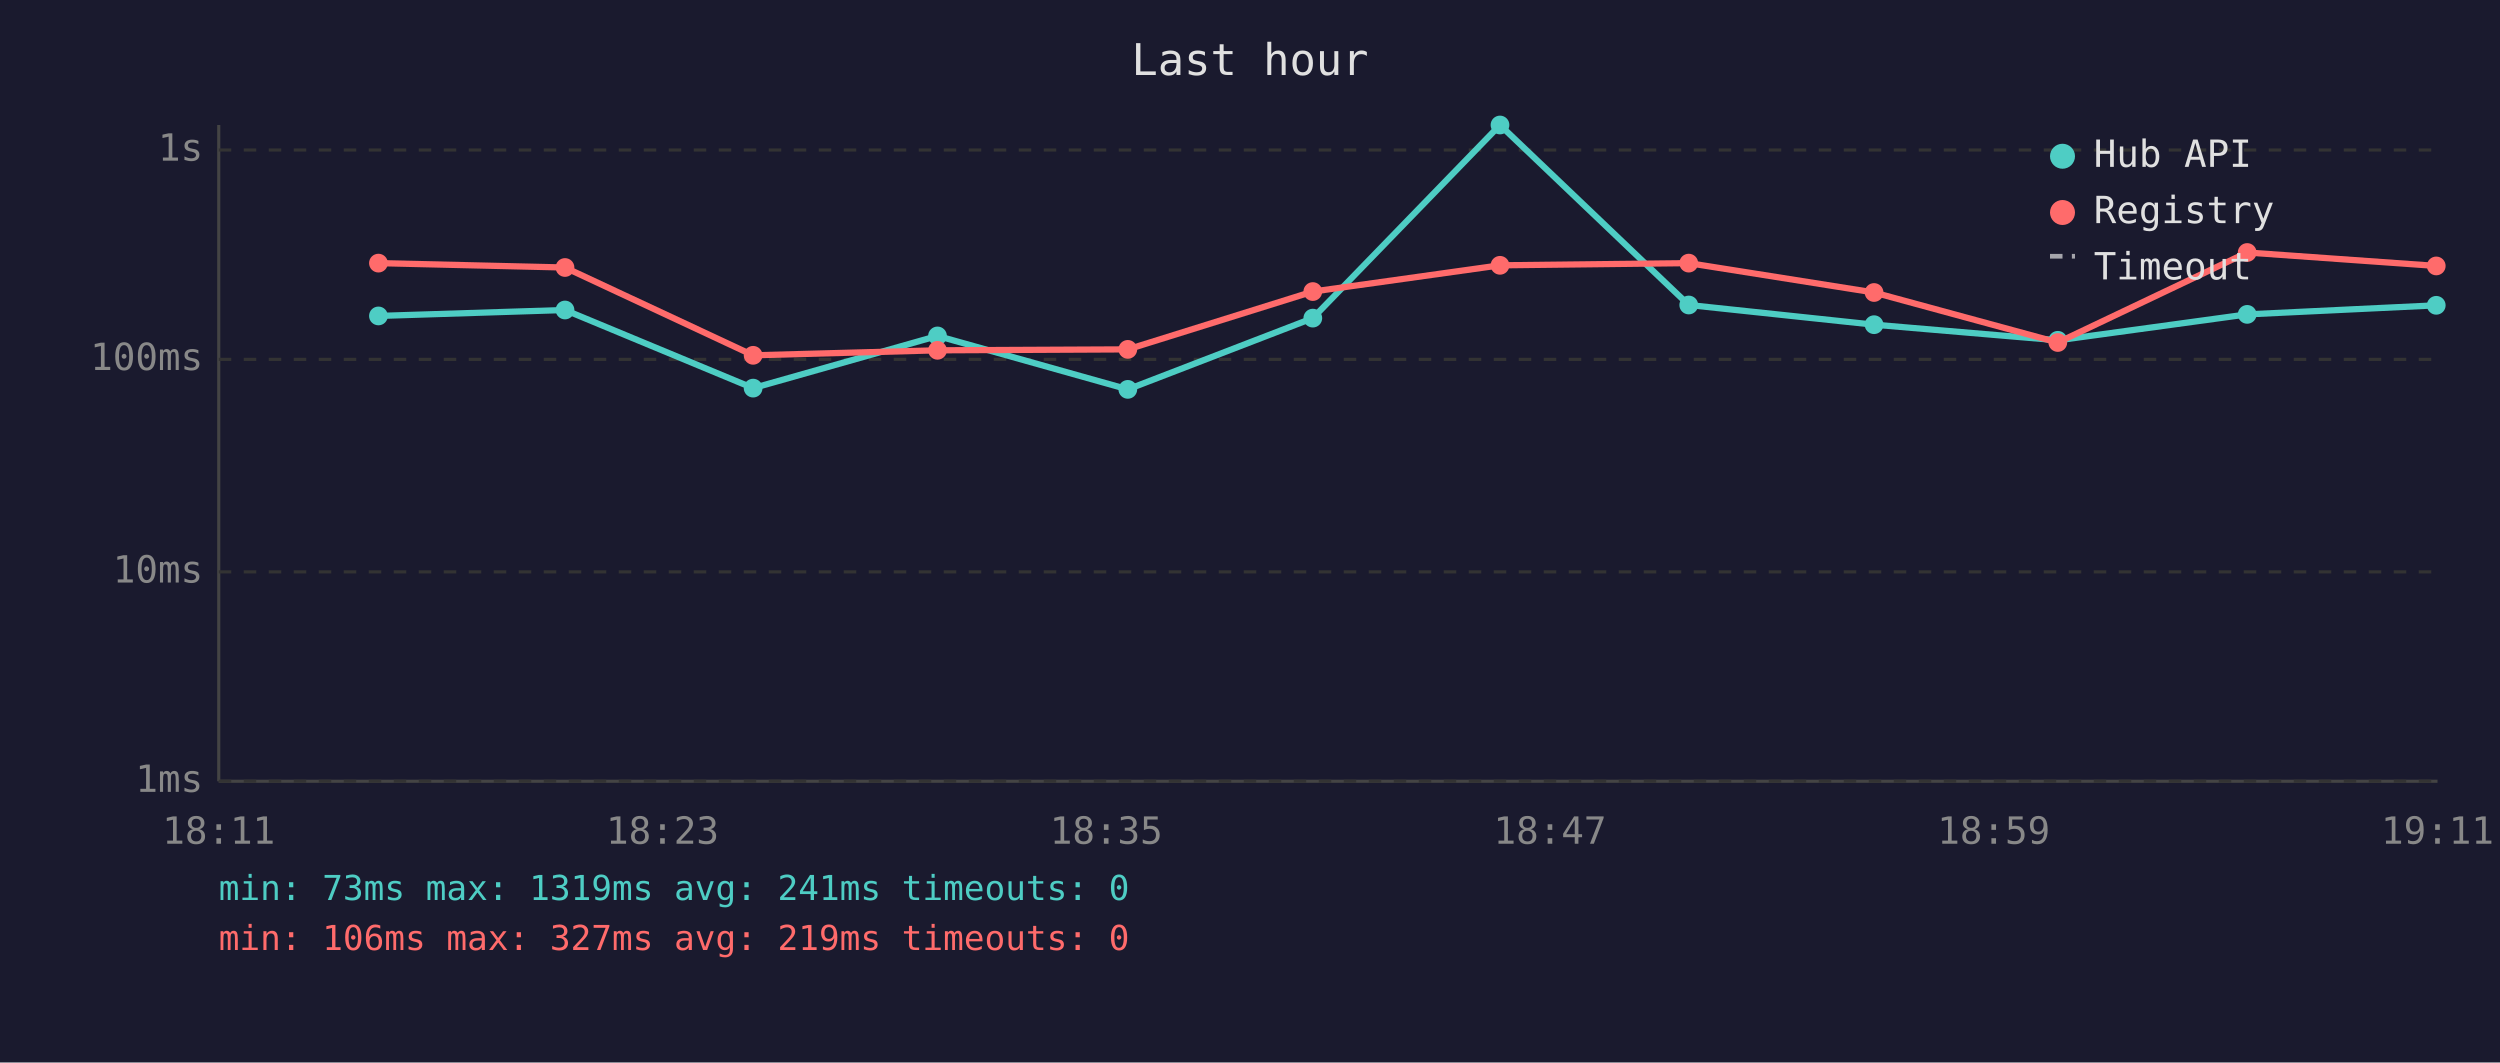
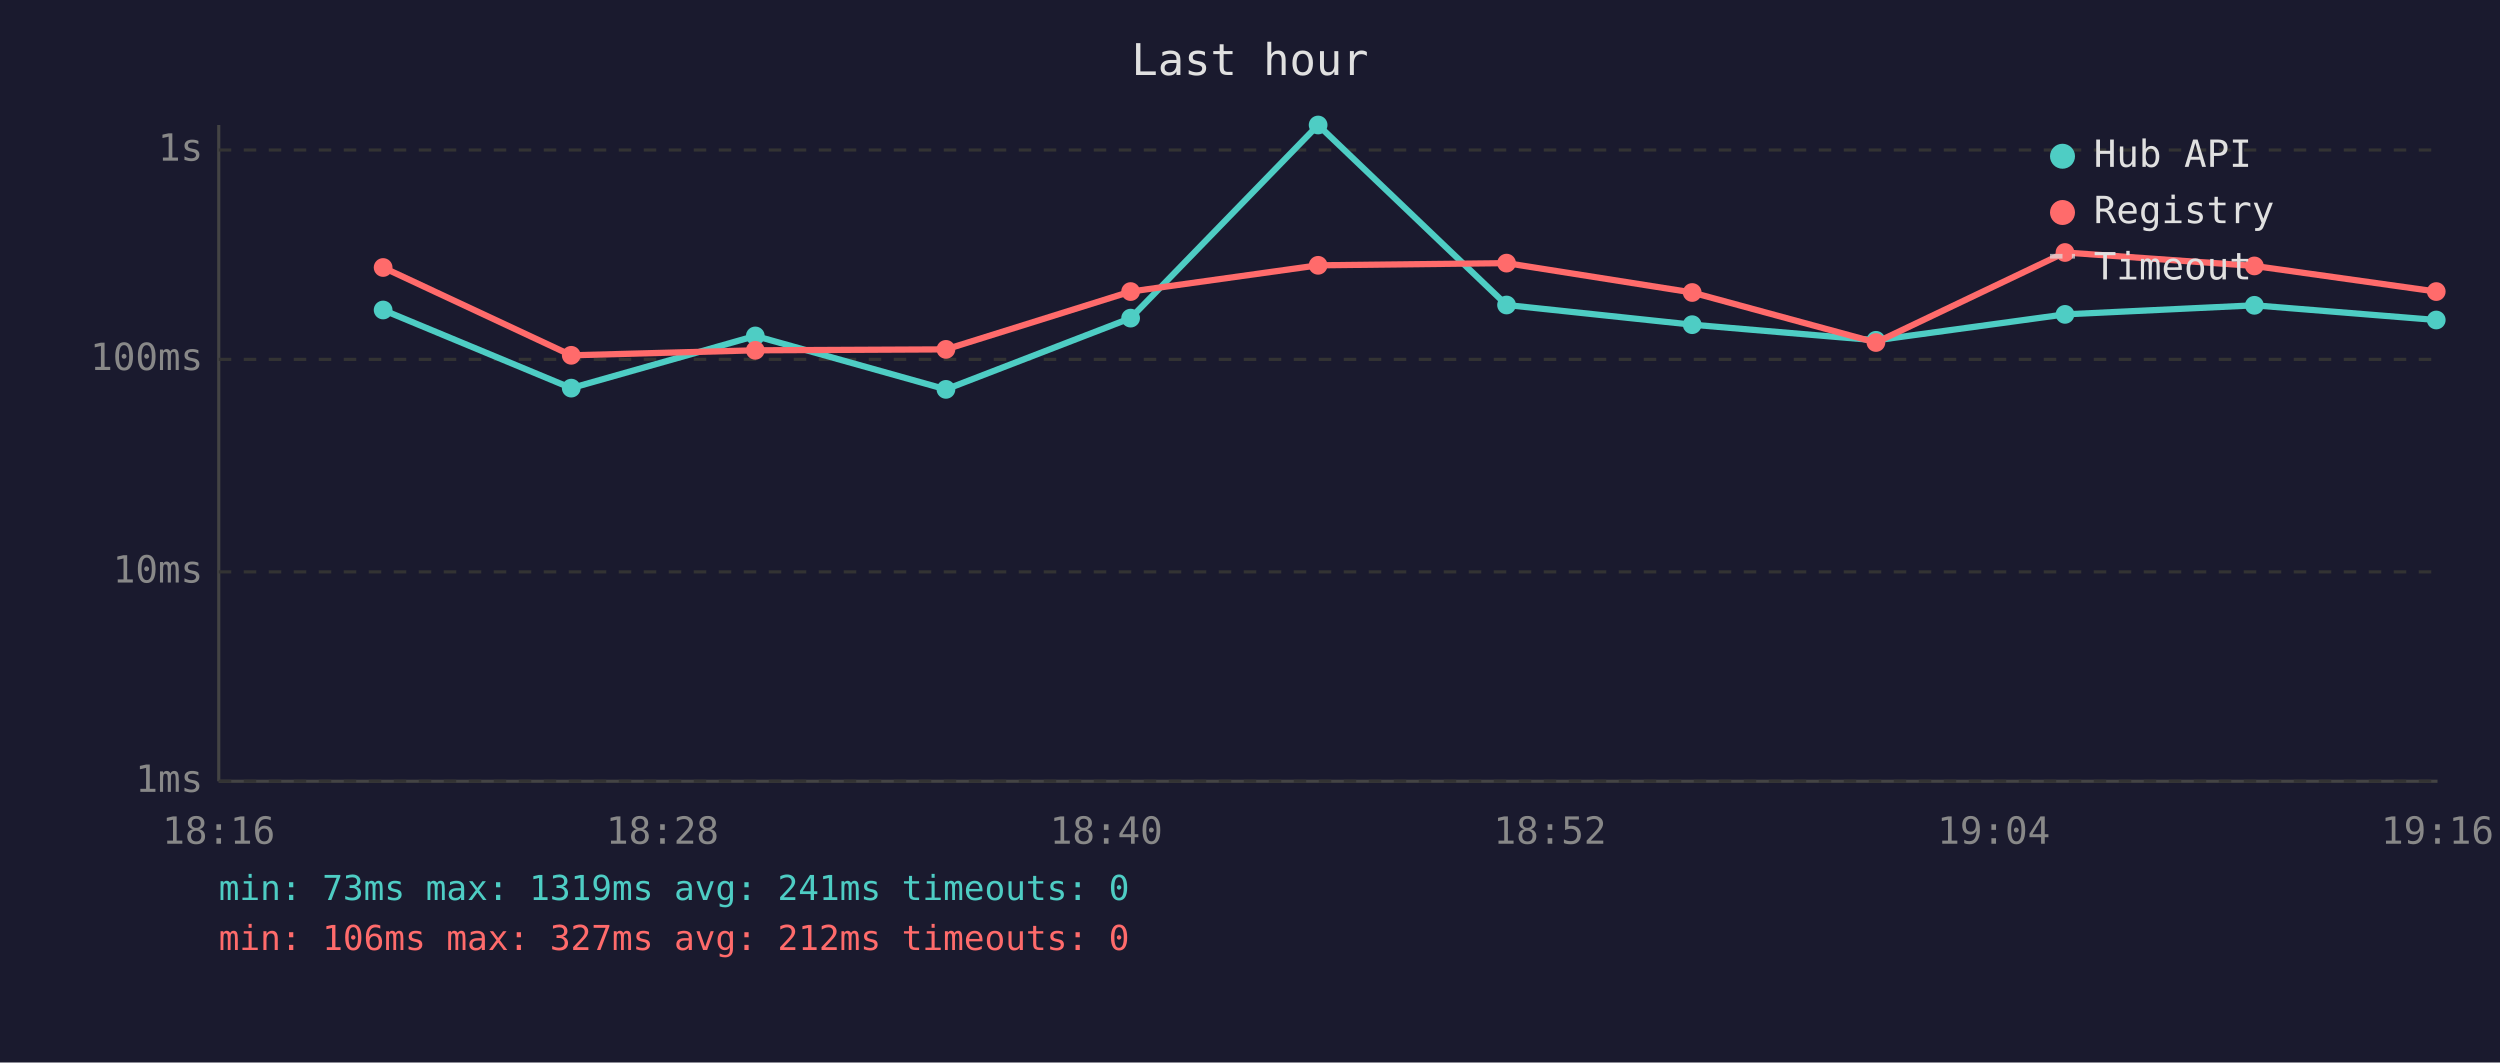
<svg xmlns="http://www.w3.org/2000/svg" viewBox="0 0 800 340" font-family="monospace" font-size="12">
  <rect width="800" height="340" fill="#1a1a2e" />
  <text x="400" y="24" fill="#e0e0e0" font-size="14" text-anchor="middle">Last hour</text>
  <line x1="70" y1="40" x2="70" y2="250" stroke="#444" stroke-width="1" />
  <line x1="70" y1="250" x2="780" y2="250" stroke="#444" stroke-width="1" />
  <line x1="70" y1="250" x2="780" y2="250" stroke="#333" stroke-width="1" stroke-dasharray="4" />
  <text x="65" y="250" fill="#888" text-anchor="end" dominant-baseline="middle">1ms</text>
  <line x1="70" y1="183" x2="780" y2="183" stroke="#333" stroke-width="1" stroke-dasharray="4" />
  <text x="65" y="183" fill="#888" text-anchor="end" dominant-baseline="middle">10ms</text>
  <line x1="70" y1="115" x2="780" y2="115" stroke="#333" stroke-width="1" stroke-dasharray="4" />
  <text x="65" y="115" fill="#888" text-anchor="end" dominant-baseline="middle">100ms</text>
  <line x1="70" y1="48" x2="780" y2="48" stroke="#333" stroke-width="1" stroke-dasharray="4" />
  <text x="65" y="48" fill="#888" text-anchor="end" dominant-baseline="middle">1s</text>
-   <text x="70" y="270" fill="#888" text-anchor="middle">18:11</text>
-   <text x="212" y="270" fill="#888" text-anchor="middle">18:23</text>
-   <text x="354" y="270" fill="#888" text-anchor="middle">18:35</text>
-   <text x="496" y="270" fill="#888" text-anchor="middle">18:47</text>
-   <text x="638" y="270" fill="#888" text-anchor="middle">18:59</text>
-   <text x="780" y="270" fill="#888" text-anchor="middle">19:11</text>
-   <polyline points="121.1,101.1 180.8,99.2 241.0,124.2 300.0,107.5 360.9,124.6 420.1,101.8 480.0,40.0 540.4,97.6 599.7,103.9 658.5,108.9 719.1,100.6 779.6,97.7" fill="none" stroke="#4ecdc4" stroke-width="2" opacity="1" />
-   <circle cx="121.1" cy="101.1" r="3" fill="#4ecdc4" />
-   <circle cx="180.8" cy="99.2" r="3" fill="#4ecdc4" />
-   <circle cx="241.0" cy="124.2" r="3" fill="#4ecdc4" />
-   <circle cx="300.0" cy="107.5" r="3" fill="#4ecdc4" />
-   <circle cx="360.9" cy="124.6" r="3" fill="#4ecdc4" />
-   <circle cx="420.1" cy="101.8" r="3" fill="#4ecdc4" />
-   <circle cx="480.0" cy="40.0" r="3" fill="#4ecdc4" />
-   <circle cx="540.4" cy="97.6" r="3" fill="#4ecdc4" />
-   <circle cx="599.7" cy="103.9" r="3" fill="#4ecdc4" />
-   <circle cx="658.5" cy="108.9" r="3" fill="#4ecdc4" />
-   <circle cx="719.1" cy="100.6" r="3" fill="#4ecdc4" />
-   <circle cx="779.6" cy="97.7" r="3" fill="#4ecdc4" />
-   <polyline points="121.1,84.2 180.8,85.6 241.0,113.7 300.0,112.1 360.9,111.8 420.1,93.3 480.0,84.9 540.4,84.2 599.7,93.6 658.5,109.6 719.1,80.8 779.6,85.1" fill="none" stroke="#ff6b6b" stroke-width="2" opacity="1" />
-   <circle cx="121.1" cy="84.2" r="3" fill="#ff6b6b" />
-   <circle cx="180.8" cy="85.6" r="3" fill="#ff6b6b" />
-   <circle cx="241.0" cy="113.7" r="3" fill="#ff6b6b" />
-   <circle cx="300.0" cy="112.1" r="3" fill="#ff6b6b" />
-   <circle cx="360.9" cy="111.8" r="3" fill="#ff6b6b" />
-   <circle cx="420.1" cy="93.3" r="3" fill="#ff6b6b" />
-   <circle cx="480.0" cy="84.9" r="3" fill="#ff6b6b" />
-   <circle cx="540.4" cy="84.2" r="3" fill="#ff6b6b" />
-   <circle cx="599.7" cy="93.6" r="3" fill="#ff6b6b" />
-   <circle cx="658.5" cy="109.6" r="3" fill="#ff6b6b" />
-   <circle cx="719.1" cy="80.8" r="3" fill="#ff6b6b" />
-   <circle cx="779.6" cy="85.1" r="3" fill="#ff6b6b" />
+   <text x="70" y="270" fill="#888" text-anchor="middle">18:16</text>
+   <text x="212" y="270" fill="#888" text-anchor="middle">18:28</text>
+   <text x="354" y="270" fill="#888" text-anchor="middle">18:40</text>
+   <text x="496" y="270" fill="#888" text-anchor="middle">18:52</text>
+   <text x="638" y="270" fill="#888" text-anchor="middle">19:04</text>
+   <text x="780" y="270" fill="#888" text-anchor="middle">19:16</text>
+   <polyline points="122.6,99.2 182.8,124.2 241.7,107.5 302.7,124.6 361.8,101.8 421.8,40.0 482.1,97.6 541.5,103.9 600.3,108.9 660.8,100.6 721.4,97.7 779.6,102.4" fill="none" stroke="#4ecdc4" stroke-width="2" opacity="1" />
+   <circle cx="122.6" cy="99.2" r="3" fill="#4ecdc4" />
+   <circle cx="182.8" cy="124.2" r="3" fill="#4ecdc4" />
+   <circle cx="241.7" cy="107.5" r="3" fill="#4ecdc4" />
+   <circle cx="302.7" cy="124.6" r="3" fill="#4ecdc4" />
+   <circle cx="361.8" cy="101.8" r="3" fill="#4ecdc4" />
+   <circle cx="421.8" cy="40.0" r="3" fill="#4ecdc4" />
+   <circle cx="482.1" cy="97.6" r="3" fill="#4ecdc4" />
+   <circle cx="541.5" cy="103.9" r="3" fill="#4ecdc4" />
+   <circle cx="600.3" cy="108.9" r="3" fill="#4ecdc4" />
+   <circle cx="660.8" cy="100.6" r="3" fill="#4ecdc4" />
+   <circle cx="721.4" cy="97.7" r="3" fill="#4ecdc4" />
+   <circle cx="779.6" cy="102.4" r="3" fill="#4ecdc4" />
+   <polyline points="122.6,85.6 182.8,113.7 241.7,112.1 302.7,111.8 361.8,93.3 421.8,84.9 482.1,84.2 541.5,93.6 600.3,109.6 660.8,80.8 721.4,85.1 779.6,93.3" fill="none" stroke="#ff6b6b" stroke-width="2" opacity="1" />
+   <circle cx="122.6" cy="85.6" r="3" fill="#ff6b6b" />
+   <circle cx="182.8" cy="113.7" r="3" fill="#ff6b6b" />
+   <circle cx="241.7" cy="112.1" r="3" fill="#ff6b6b" />
+   <circle cx="302.7" cy="111.8" r="3" fill="#ff6b6b" />
+   <circle cx="361.8" cy="93.3" r="3" fill="#ff6b6b" />
+   <circle cx="421.8" cy="84.9" r="3" fill="#ff6b6b" />
+   <circle cx="482.1" cy="84.2" r="3" fill="#ff6b6b" />
+   <circle cx="541.5" cy="93.6" r="3" fill="#ff6b6b" />
+   <circle cx="600.3" cy="109.6" r="3" fill="#ff6b6b" />
+   <circle cx="660.8" cy="80.8" r="3" fill="#ff6b6b" />
+   <circle cx="721.4" cy="85.1" r="3" fill="#ff6b6b" />
+   <circle cx="779.6" cy="93.3" r="3" fill="#ff6b6b" />
  <circle cx="660" cy="50" r="4" fill="#4ecdc4" />
  <text x="670" y="50" fill="#e0e0e0" dominant-baseline="middle">Hub API</text>
  <circle cx="660" cy="68" r="4" fill="#ff6b6b" />
  <text x="670" y="68" fill="#e0e0e0" dominant-baseline="middle">Registry</text>
  <line x1="656" y1="82" x2="664" y2="82" stroke="#e0e0e0" stroke-width="1.5" stroke-dasharray="4,3" opacity="0.7" />
  <text x="670" y="86" fill="#e0e0e0" dominant-baseline="middle">Timeout</text>
  <text x="70" y="288" fill="#4ecdc4" font-size="11">min: 73ms  max: 1319ms  avg: 241ms  timeouts: 0</text>
-   <text x="70" y="304" fill="#ff6b6b" font-size="11">min: 106ms  max: 327ms  avg: 219ms  timeouts: 0</text>
+   <text x="70" y="304" fill="#ff6b6b" font-size="11">min: 106ms  max: 327ms  avg: 212ms  timeouts: 0</text>
</svg>
